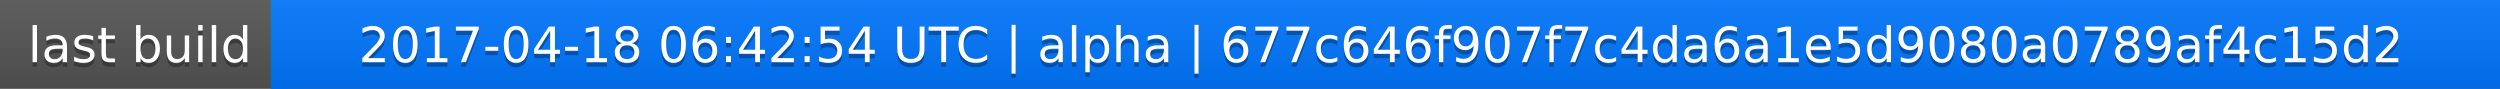
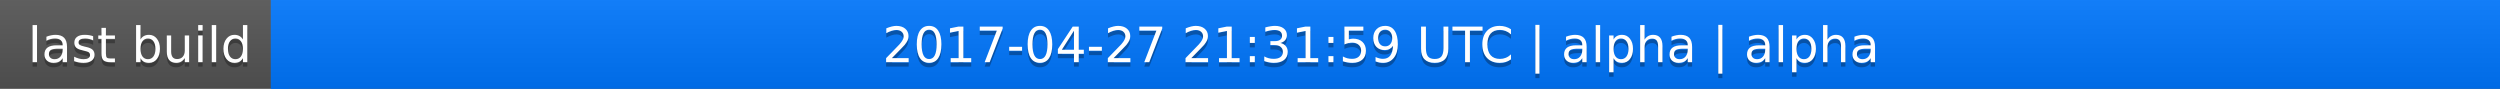
<svg xmlns="http://www.w3.org/2000/svg" width="563" height="20">
  <linearGradient id="a" x2="0" y2="100%">
    <stop offset="0" stop-color="#bbb" stop-opacity=".1" />
    <stop offset="1" stop-opacity=".1" />
  </linearGradient>
  <rect rx="0" width="563" height="20" fill="#555" />
  <rect rx="0" x="61" width="502" height="20" fill="#07f" />
  <path fill="#07f" d="M61 0h4v20h-4z" />
  <rect rx="0" width="563" height="20" fill="url(#a)" />
  <g fill="#fff" text-anchor="middle" font-family="DejaVu Sans,Verdana,Geneva,sans-serif" font-size="11">
    <text x="31.5" y="15" fill="#010101" fill-opacity=".3">last build</text>
    <text x="31.5" y="14">last build</text>
-     <text x="311" y="15" fill="#010101" fill-opacity=".3">2017-04-18 06:42:54 UTC | alpha | 677c646f907f7c4da6a1e5d9080a0789af4c15d2</text>
-     <text x="311" y="14">2017-04-18 06:42:54 UTC | alpha | 677c646f907f7c4da6a1e5d9080a0789af4c15d2</text>
+     <text x="311" y="15" fill="#010101" fill-opacity=".3">2017-04-27 21:31:59 UTC | alpha | alpha</text>
+     <text x="311" y="14">2017-04-27 21:31:59 UTC | alpha | alpha</text>
  </g>
</svg>
